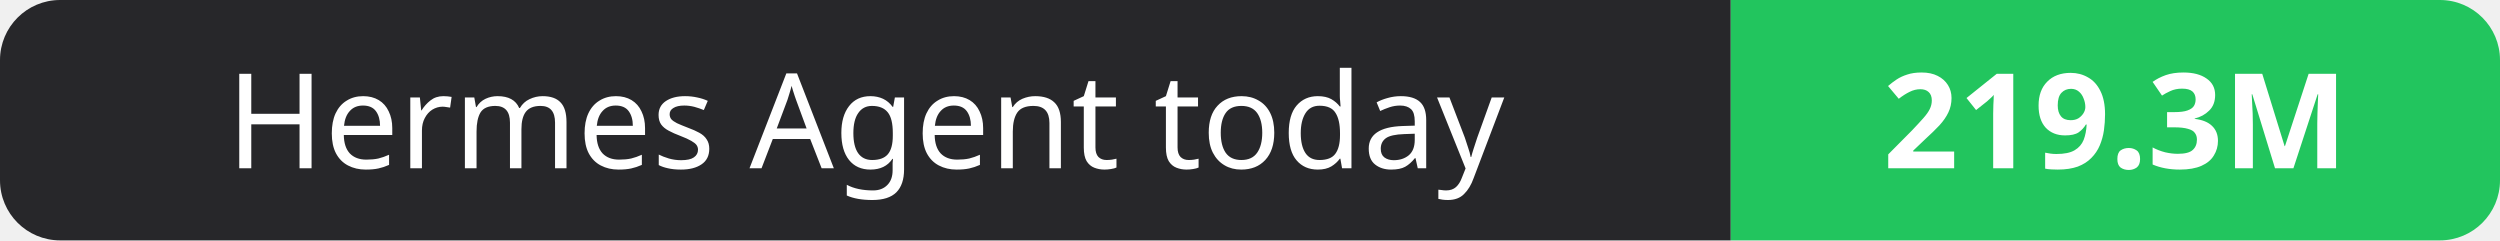
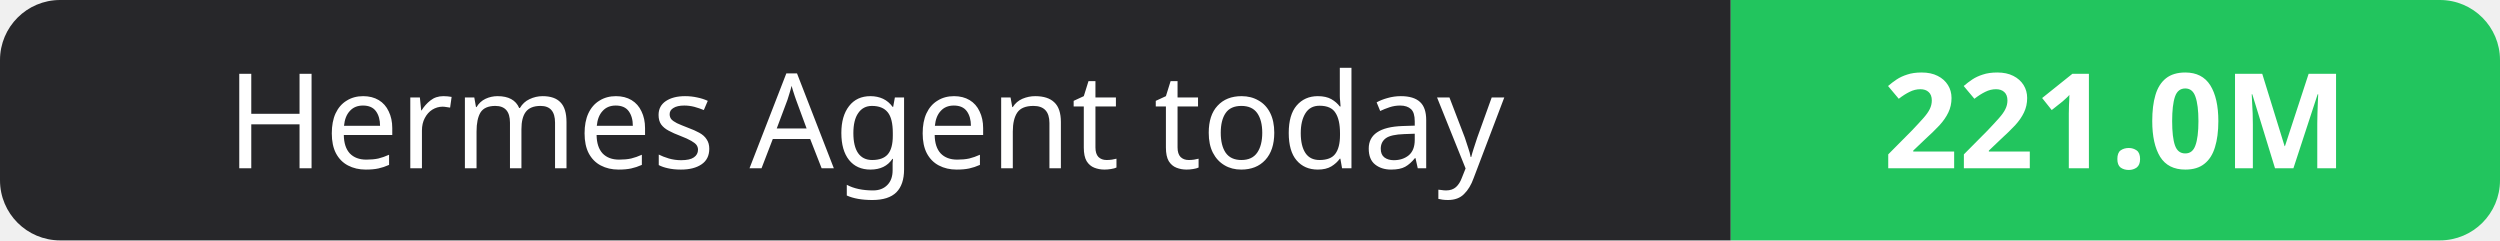
- <svg xmlns="http://www.w3.org/2000/svg" width="208" height="20" role="img" aria-label="Hermes Agent today: 219.3M">
+ <svg xmlns="http://www.w3.org/2000/svg" width="208" height="20" role="img" aria-label="Hermes Agent today: 221.0M">
  <clipPath id="r">
    <rect width="208" height="20" rx="5" fill="#fff" />
  </clipPath>
  <g clip-path="url(#r)">
    <rect width="144" height="20" fill="#27272a" />
    <rect x="144" width="64" height="20" fill="#22c55e" />
  </g>
  <g fill="#fff" text-anchor="middle" font-family="Verdana,Geneva,sans-serif" font-size="11">
    <text x="72.0" y="14">Hermes Agent today</text>
-     <text x="176.0" y="14" font-weight="700">219.3M</text>
+     <text x="176.0" y="14" font-weight="700">221.0M</text>
  </g>
</svg>
